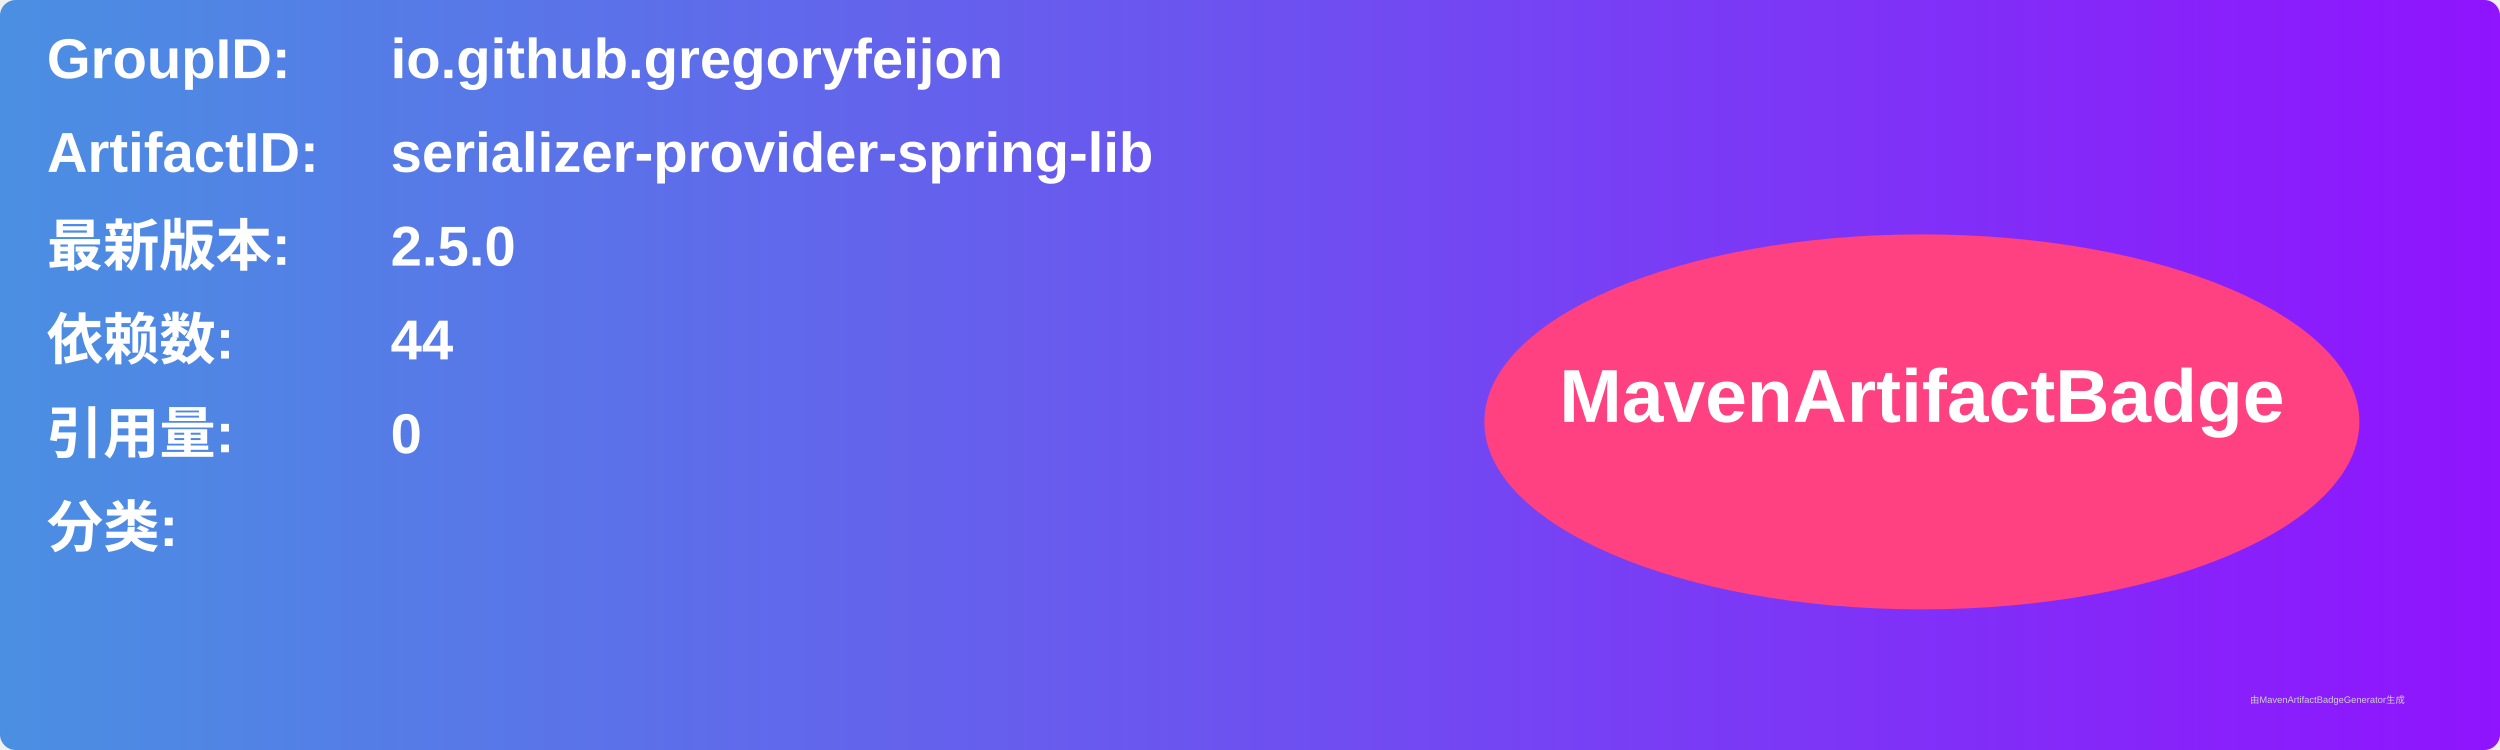
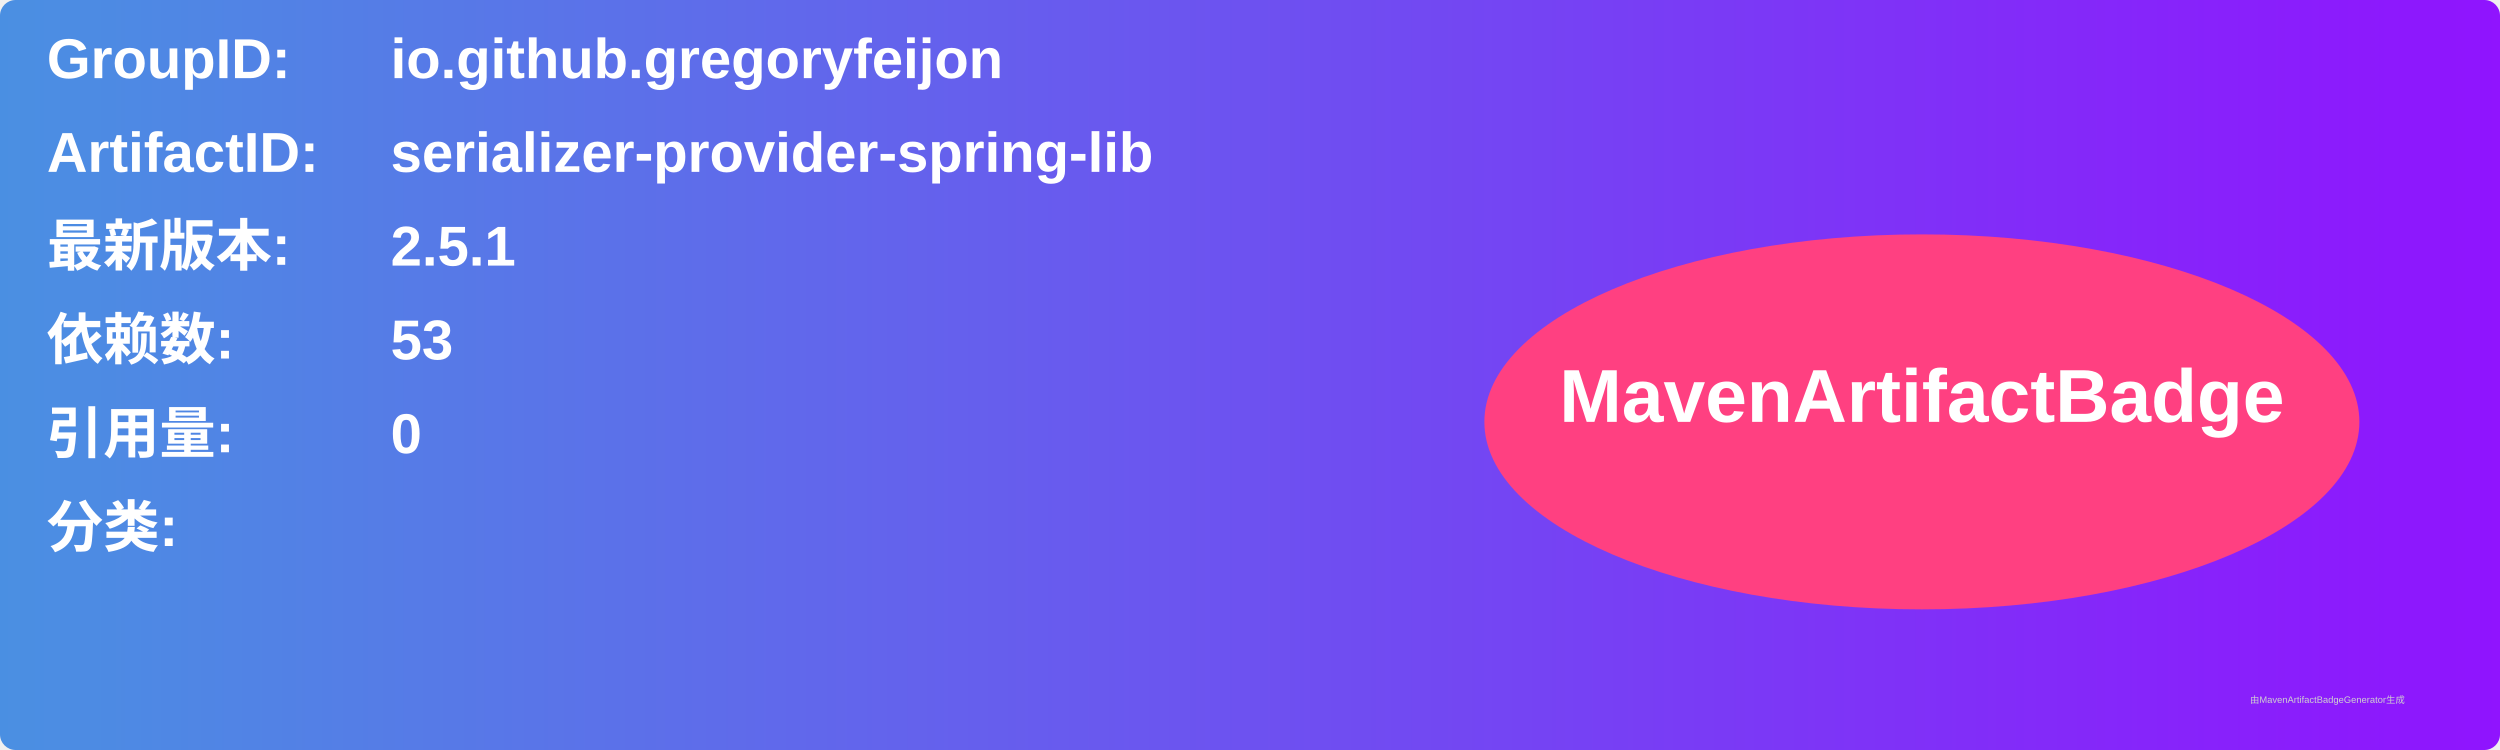
<svg xmlns="http://www.w3.org/2000/svg" width="800" height="240" viewBox="0 0 800 240">
  <linearGradient id="grad" x1="0%" y1="0%" x2="100%" y2="0%">
    <stop offset="0%" stop-color="#4a90e2" />
    <stop offset="100%" stop-color="#9013fe" />
  </linearGradient>
  <rect width="100%" height="100%" rx="5" ry="5" fill="url(#grad)" />
  <g transform="translate(15, 15)">
    <text x="0" y="10" font-family="Arial" font-size="18" fill="white" font-weight="bold" width="260">GroupID:</text>
    <text x="110" y="10" font-family="Arial" font-size="18" fill="white" font-weight="bold" width="460">io.github.gregoryfeijon</text>
    <text x="0" y="40" font-family="Arial" font-size="18" fill="white" font-weight="bold" width="260">ArtifactID:</text>
    <text x="110" y="40" font-family="Arial" font-size="18" fill="white" font-weight="bold" width="460">serializer-provider-spring-lib</text>
    <text x="0" y="70" font-family="Arial" font-size="18" fill="white" font-weight="bold">最新版本:</text>
    <text x="110" y="70" font-family="Arial" font-size="18" fill="white" font-weight="bold">
-       <tspan font-weight="bold">2.5.0</tspan>
+       <tspan font-weight="bold">2.5.1</tspan>
    </text>
    <text x="0" y="100" font-family="Arial" font-size="18" fill="white" font-weight="bold">依赖数: </text>
    <text x="110" y="100" font-family="Arial" font-size="18" fill="white">
-       <tspan font-weight="bold">44</tspan>
+       <tspan font-weight="bold">53</tspan>
    </text>
    <text x="0" y="130" font-family="Arial" font-size="18" fill="white" font-weight="bold">引用量: </text>
    <text x="110" y="130" font-family="Arial" font-size="18" fill="white">
      <tspan font-weight="bold">0</tspan>
    </text>
    <text x="0" y="160" font-family="Arial" font-size="18" fill="white" font-weight="bold">分类:</text>
    <text x="10" y="190" font-family="Arial" font-size="10" fill="white">
      <tspan font-weight="bold" />
    </text>
    <ellipse cx="600" cy="120" rx="140" ry="60" fill="#ff4081" />
    <text x="600" y="120" text-anchor="middle" font-family="Arial" font-size="24" fill="white" font-weight="bold">MavenArtifactBadge</text>
  </g>
  <text x="720" y="225" font-family="Arial" font-size="3" fill="#d0d0d0">由MavenArtifactBadgeGenerator生成</text>
</svg>
